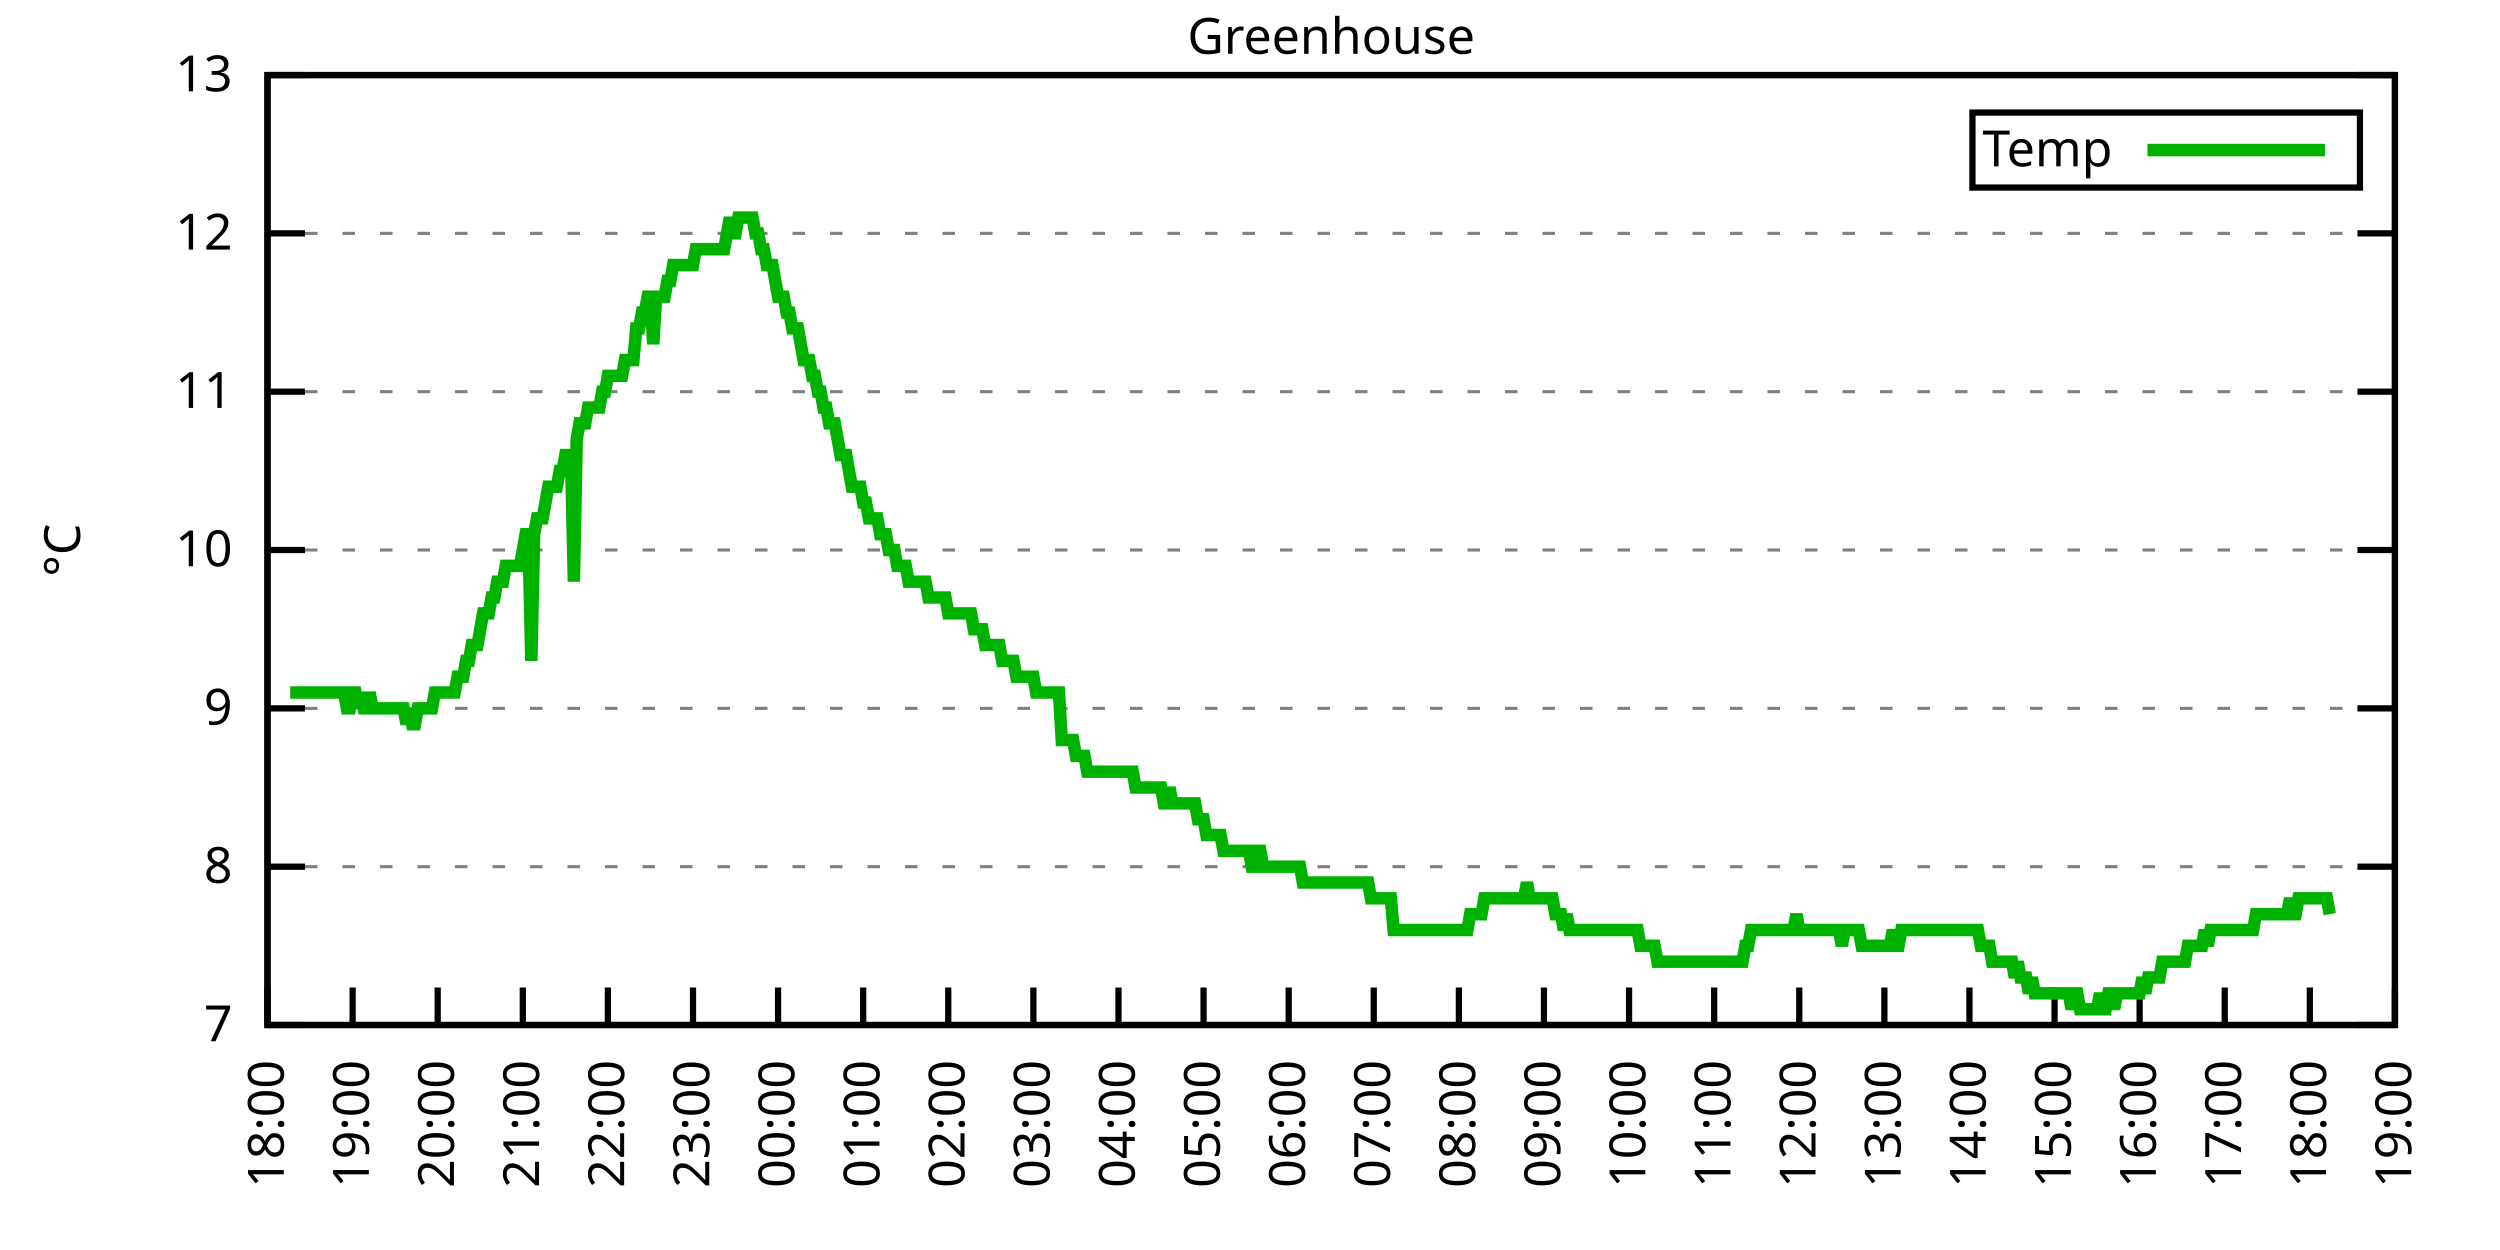
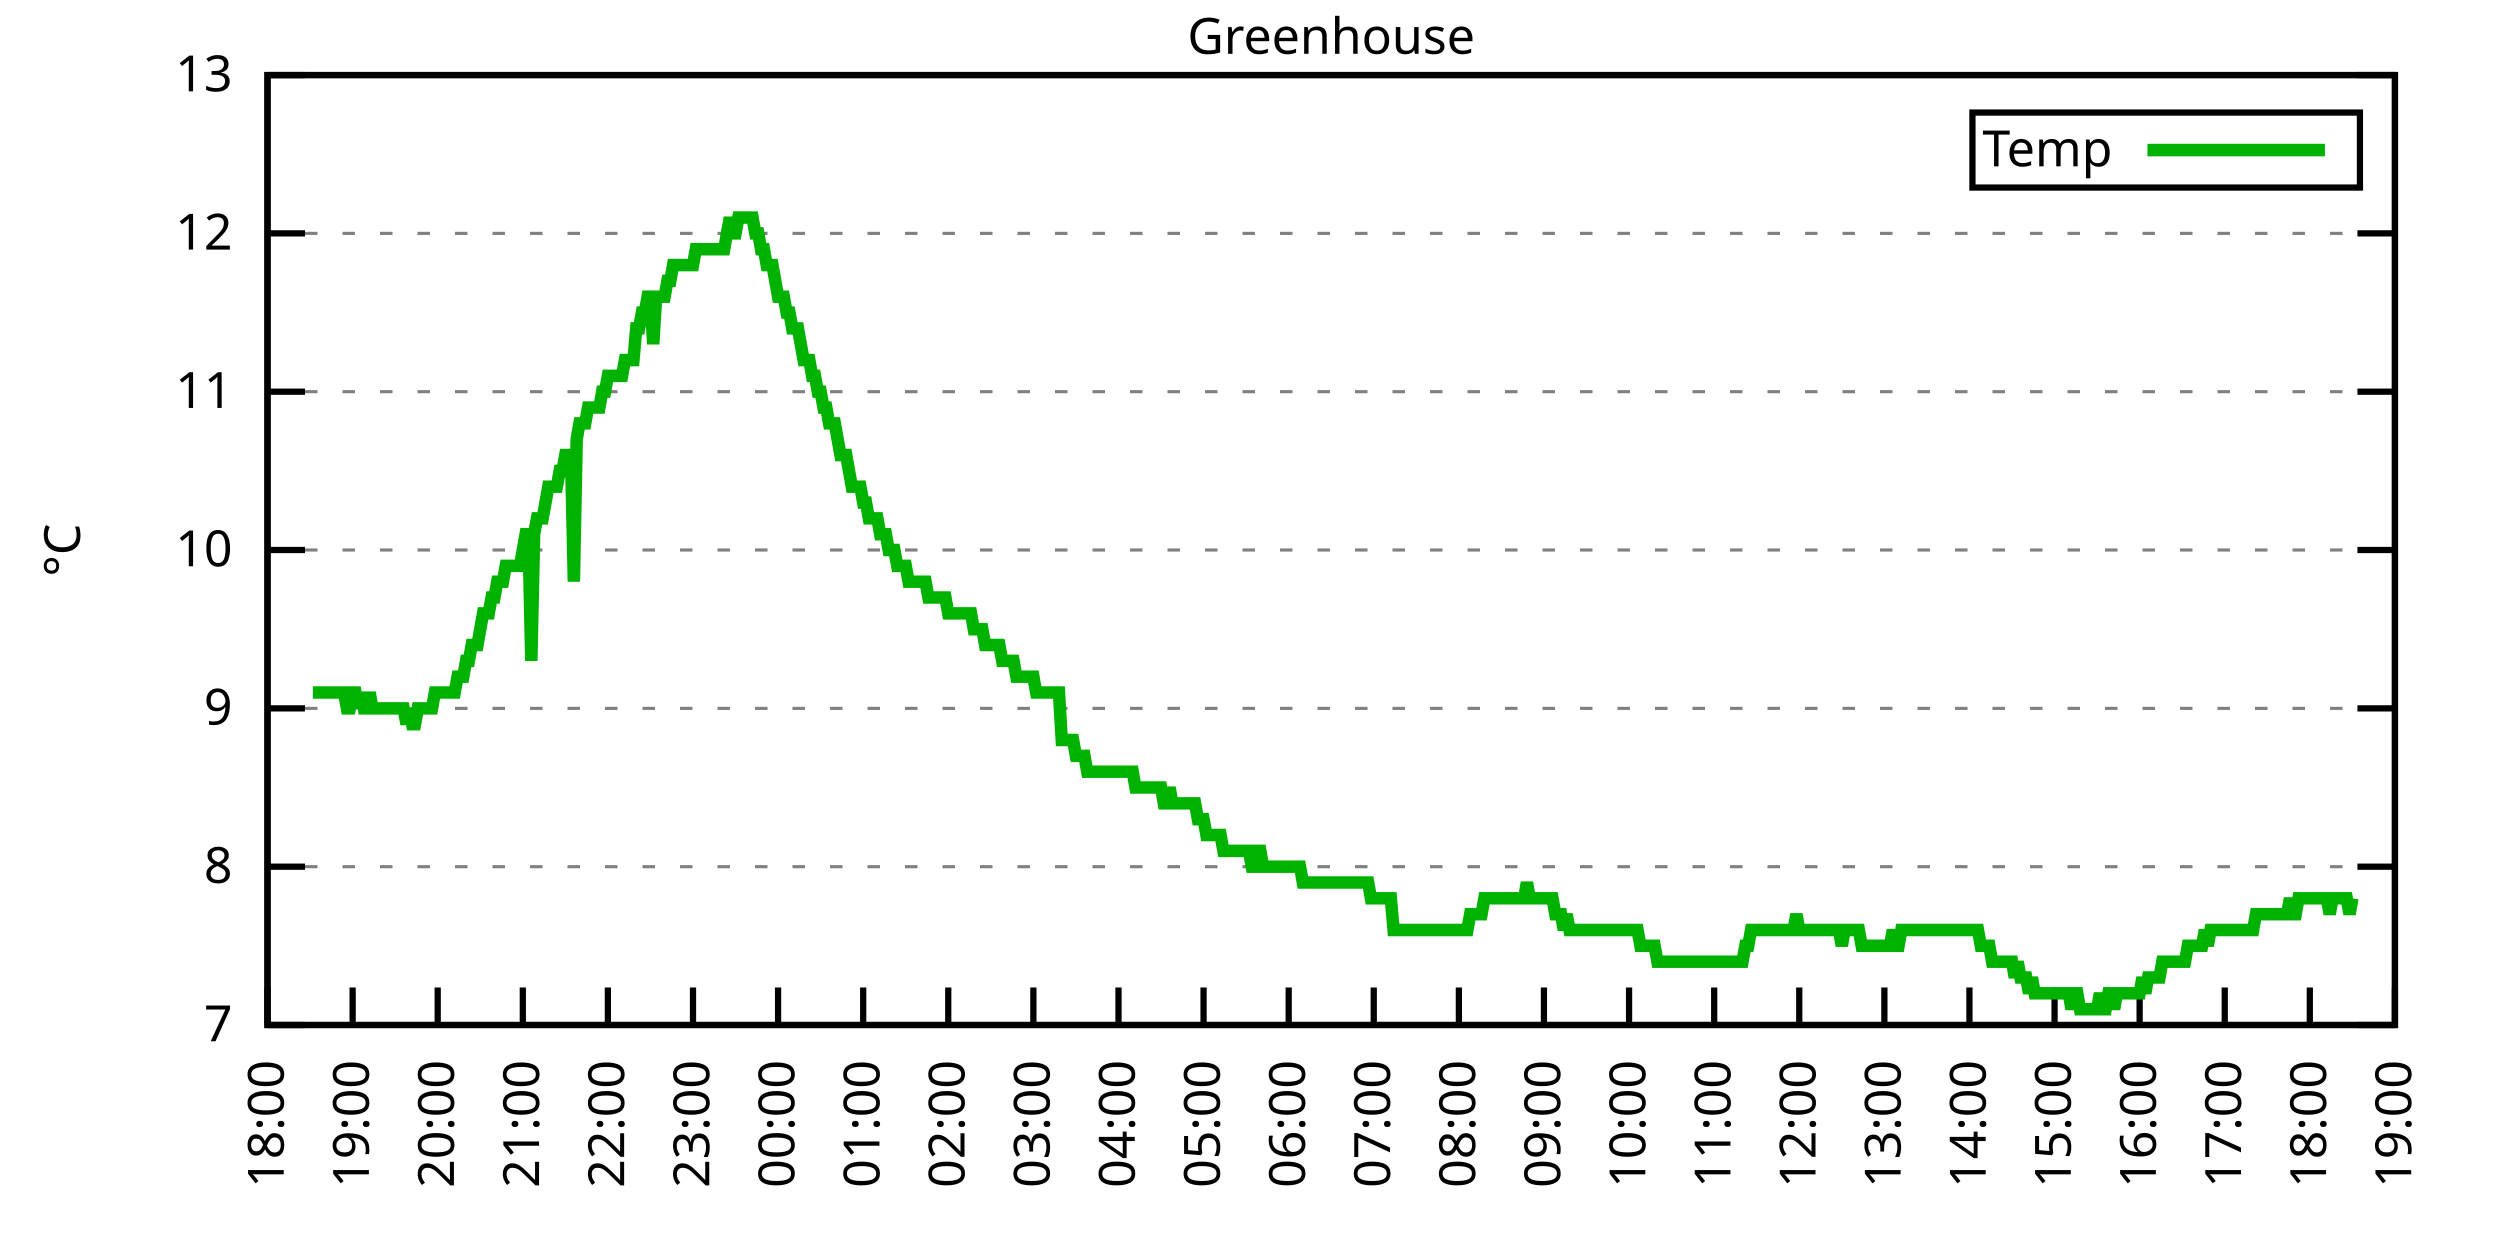
<svg xmlns="http://www.w3.org/2000/svg" xmlns:xlink="http://www.w3.org/1999/xlink" width="400" height="200" viewBox="0 0 400 200">
  <g id="gnuplot_canvas">
    <rect x="0" y="0" width="400" height="200" fill="none" />
    <defs>
      <circle id="gpDot" r="0.5" stroke-width="0.5" stroke="currentColor" />
      <path id="gpPt0" stroke-width="0.333" stroke="currentColor" d="M-1,0 h2 M0,-1 v2" />
      <path id="gpPt1" stroke-width="0.333" stroke="currentColor" d="M-1,-1 L1,1 M1,-1 L-1,1" />
      <path id="gpPt2" stroke-width="0.333" stroke="currentColor" d="M-1,0 L1,0 M0,-1 L0,1 M-1,-1 L1,1 M-1,1 L1,-1" />
      <rect id="gpPt3" stroke-width="0.333" stroke="currentColor" x="-1" y="-1" width="2" height="2" />
      <rect id="gpPt4" stroke-width="0.333" stroke="currentColor" fill="currentColor" x="-1" y="-1" width="2" height="2" />
      <circle id="gpPt5" stroke-width="0.333" stroke="currentColor" cx="0" cy="0" r="1" />
      <use xlink:href="#gpPt5" id="gpPt6" fill="currentColor" stroke="none" />
      <path id="gpPt7" stroke-width="0.333" stroke="currentColor" d="M0,-1.33 L-1.33,0.67 L1.33,0.67 z" />
      <use xlink:href="#gpPt7" id="gpPt8" fill="currentColor" stroke="none" />
      <use xlink:href="#gpPt7" id="gpPt9" stroke="currentColor" transform="rotate(180)" />
      <use xlink:href="#gpPt9" id="gpPt10" fill="currentColor" stroke="none" />
      <use xlink:href="#gpPt3" id="gpPt11" stroke="currentColor" transform="rotate(45)" />
      <use xlink:href="#gpPt11" id="gpPt12" fill="currentColor" stroke="none" />
      <path id="gpPt13" stroke-width="0.333" stroke="currentColor" d="M0,1.330 L1.265,0.411 L0.782,-1.067 L-0.782,-1.076 L-1.265,0.411 z" />
      <use xlink:href="#gpPt13" id="gpPt14" fill="currentColor" stroke="none" />
      <filter id="textbox" filterUnits="objectBoundingBox" x="0" y="0" height="1" width="1">
        <feFlood flood-color="white" flood-opacity="1" result="bgnd" />
        <feComposite in="SourceGraphic" in2="bgnd" operator="atop" />
      </filter>
      <filter id="greybox" filterUnits="objectBoundingBox" x="0" y="0" height="1" width="1">
        <feFlood flood-color="lightgrey" flood-opacity="1" result="grey" />
        <feComposite in="SourceGraphic" in2="grey" operator="atop" />
      </filter>
    </defs>
    <g fill="none" color="white" stroke="currentColor" stroke-width="1.00" stroke-linecap="butt" stroke-linejoin="miter">
</g>
    <g fill="none" color="black" stroke="currentColor" stroke-width="1.00" stroke-linecap="butt" stroke-linejoin="miter">
      <g stroke="none" shape-rendering="crispEdges">
        <polygon fill="rgb(255, 255, 255)" points="42.80,164.00 383.18,164.00 383.18,12.02 42.80,12.02 " />
      </g>
    </g>
    <g fill="none" color="black" stroke="currentColor" stroke-width="1.00" stroke-linecap="butt" stroke-linejoin="miter">
</g>
    <g fill="none" color="black" stroke="black" stroke-width="0.50" stroke-linecap="butt" stroke-linejoin="miter">
</g>
    <g fill="none" color="gray" stroke="currentColor" stroke-width="0.50" stroke-linecap="butt" stroke-linejoin="miter">
      <path stroke="gray" stroke-dasharray="2,4" class="gridline" d="M42.80,164.00 L383.19,164.00  " />
    </g>
    <g fill="none" color="gray" stroke="gray" stroke-width="1.00" stroke-linecap="butt" stroke-linejoin="miter">
</g>
    <g fill="none" color="black" stroke="currentColor" stroke-width="1.00" stroke-linecap="butt" stroke-linejoin="miter">
      <path stroke="black" d="M42.80,164.00 L48.80,164.00 M383.19,164.00 L377.19,164.00  " />
      <g transform="translate(37.20,166.60)" stroke="none" fill="black" font-family="Sans" font-size="8.00" text-anchor="end">
        <text>
          <tspan font-family="Sans"> 7</tspan>
        </text>
      </g>
    </g>
    <g fill="none" color="black" stroke="currentColor" stroke-width="1.00" stroke-linecap="butt" stroke-linejoin="miter">
</g>
    <g fill="none" color="black" stroke="black" stroke-width="0.50" stroke-linecap="butt" stroke-linejoin="miter">
</g>
    <g fill="none" color="gray" stroke="currentColor" stroke-width="0.50" stroke-linecap="butt" stroke-linejoin="miter">
      <path stroke="gray" stroke-dasharray="2,4" class="gridline" d="M42.80,138.67 L383.19,138.67  " />
    </g>
    <g fill="none" color="gray" stroke="gray" stroke-width="1.00" stroke-linecap="butt" stroke-linejoin="miter">
</g>
    <g fill="none" color="black" stroke="currentColor" stroke-width="1.00" stroke-linecap="butt" stroke-linejoin="miter">
      <path stroke="black" d="M42.80,138.67 L48.80,138.67 M383.19,138.67 L377.19,138.67  " />
      <g transform="translate(37.20,141.27)" stroke="none" fill="black" font-family="Sans" font-size="8.00" text-anchor="end">
        <text>
          <tspan font-family="Sans"> 8</tspan>
        </text>
      </g>
    </g>
    <g fill="none" color="black" stroke="currentColor" stroke-width="1.00" stroke-linecap="butt" stroke-linejoin="miter">
</g>
    <g fill="none" color="black" stroke="black" stroke-width="0.50" stroke-linecap="butt" stroke-linejoin="miter">
</g>
    <g fill="none" color="gray" stroke="currentColor" stroke-width="0.50" stroke-linecap="butt" stroke-linejoin="miter">
      <path stroke="gray" stroke-dasharray="2,4" class="gridline" d="M42.80,113.34 L383.19,113.34  " />
    </g>
    <g fill="none" color="gray" stroke="gray" stroke-width="1.00" stroke-linecap="butt" stroke-linejoin="miter">
</g>
    <g fill="none" color="black" stroke="currentColor" stroke-width="1.00" stroke-linecap="butt" stroke-linejoin="miter">
      <path stroke="black" d="M42.80,113.34 L48.80,113.34 M383.19,113.34 L377.19,113.34  " />
      <g transform="translate(37.20,115.94)" stroke="none" fill="black" font-family="Sans" font-size="8.00" text-anchor="end">
        <text>
          <tspan font-family="Sans"> 9</tspan>
        </text>
      </g>
    </g>
    <g fill="none" color="black" stroke="currentColor" stroke-width="1.00" stroke-linecap="butt" stroke-linejoin="miter">
</g>
    <g fill="none" color="black" stroke="black" stroke-width="0.50" stroke-linecap="butt" stroke-linejoin="miter">
</g>
    <g fill="none" color="gray" stroke="currentColor" stroke-width="0.50" stroke-linecap="butt" stroke-linejoin="miter">
      <path stroke="gray" stroke-dasharray="2,4" class="gridline" d="M42.80,88.00 L383.19,88.00  " />
    </g>
    <g fill="none" color="gray" stroke="gray" stroke-width="1.00" stroke-linecap="butt" stroke-linejoin="miter">
</g>
    <g fill="none" color="black" stroke="currentColor" stroke-width="1.00" stroke-linecap="butt" stroke-linejoin="miter">
      <path stroke="black" d="M42.80,88.00 L48.80,88.00 M383.19,88.00 L377.19,88.00  " />
      <g transform="translate(37.20,90.60)" stroke="none" fill="black" font-family="Sans" font-size="8.00" text-anchor="end">
        <text>
          <tspan font-family="Sans"> 10</tspan>
        </text>
      </g>
    </g>
    <g fill="none" color="black" stroke="currentColor" stroke-width="1.00" stroke-linecap="butt" stroke-linejoin="miter">
</g>
    <g fill="none" color="black" stroke="black" stroke-width="0.50" stroke-linecap="butt" stroke-linejoin="miter">
</g>
    <g fill="none" color="gray" stroke="currentColor" stroke-width="0.50" stroke-linecap="butt" stroke-linejoin="miter">
      <path stroke="gray" stroke-dasharray="2,4" class="gridline" d="M42.80,62.67 L383.19,62.67  " />
    </g>
    <g fill="none" color="gray" stroke="gray" stroke-width="1.00" stroke-linecap="butt" stroke-linejoin="miter">
</g>
    <g fill="none" color="black" stroke="currentColor" stroke-width="1.00" stroke-linecap="butt" stroke-linejoin="miter">
      <path stroke="black" d="M42.80,62.67 L48.80,62.67 M383.19,62.67 L377.19,62.67  " />
      <g transform="translate(37.20,65.27)" stroke="none" fill="black" font-family="Sans" font-size="8.00" text-anchor="end">
        <text>
          <tspan font-family="Sans"> 11</tspan>
        </text>
      </g>
    </g>
    <g fill="none" color="black" stroke="currentColor" stroke-width="1.00" stroke-linecap="butt" stroke-linejoin="miter">
</g>
    <g fill="none" color="black" stroke="black" stroke-width="0.50" stroke-linecap="butt" stroke-linejoin="miter">
</g>
    <g fill="none" color="gray" stroke="currentColor" stroke-width="0.50" stroke-linecap="butt" stroke-linejoin="miter">
      <path stroke="gray" stroke-dasharray="2,4" class="gridline" d="M42.80,37.34 L383.19,37.34  " />
    </g>
    <g fill="none" color="gray" stroke="gray" stroke-width="1.00" stroke-linecap="butt" stroke-linejoin="miter">
</g>
    <g fill="none" color="black" stroke="currentColor" stroke-width="1.00" stroke-linecap="butt" stroke-linejoin="miter">
      <path stroke="black" d="M42.80,37.34 L48.80,37.34 M383.19,37.34 L377.19,37.34  " />
      <g transform="translate(37.20,39.94)" stroke="none" fill="black" font-family="Sans" font-size="8.00" text-anchor="end">
        <text>
          <tspan font-family="Sans"> 12</tspan>
        </text>
      </g>
    </g>
    <g fill="none" color="black" stroke="currentColor" stroke-width="1.00" stroke-linecap="butt" stroke-linejoin="miter">
</g>
    <g fill="none" color="black" stroke="black" stroke-width="0.50" stroke-linecap="butt" stroke-linejoin="miter">
</g>
    <g fill="none" color="gray" stroke="currentColor" stroke-width="0.50" stroke-linecap="butt" stroke-linejoin="miter">
      <path stroke="gray" stroke-dasharray="2,4" class="gridline" d="M42.80,12.01 L383.19,12.01  " />
    </g>
    <g fill="none" color="gray" stroke="gray" stroke-width="1.00" stroke-linecap="butt" stroke-linejoin="miter">
</g>
    <g fill="none" color="black" stroke="currentColor" stroke-width="1.00" stroke-linecap="butt" stroke-linejoin="miter">
      <path stroke="black" d="M42.80,12.01 L48.80,12.01 M383.19,12.01 L377.19,12.01  " />
      <g transform="translate(37.20,14.61)" stroke="none" fill="black" font-family="Sans" font-size="8.00" text-anchor="end">
        <text>
          <tspan font-family="Sans"> 13</tspan>
        </text>
      </g>
    </g>
    <g fill="none" color="black" stroke="currentColor" stroke-width="1.00" stroke-linecap="butt" stroke-linejoin="miter">
      <path stroke="black" d="M42.80,164.00 L42.80,158.00  " />
      <g transform="translate(45.40,169.60) rotate(270.00)" stroke="none" fill="black" font-family="Sans" font-size="8.00" text-anchor="end">
        <text>
          <tspan font-family="Sans">18:00</tspan>
        </text>
      </g>
    </g>
    <g fill="none" color="black" stroke="currentColor" stroke-width="1.00" stroke-linecap="butt" stroke-linejoin="miter">
      <path stroke="black" d="M56.42,164.00 L56.42,158.00  " />
      <g transform="translate(59.02,169.60) rotate(270.00)" stroke="none" fill="black" font-family="Sans" font-size="8.00" text-anchor="end">
        <text>
          <tspan font-family="Sans">19:00</tspan>
        </text>
      </g>
    </g>
    <g fill="none" color="black" stroke="currentColor" stroke-width="1.00" stroke-linecap="butt" stroke-linejoin="miter">
      <path stroke="black" d="M70.03,164.00 L70.03,158.00  " />
      <g transform="translate(72.63,169.60) rotate(270.00)" stroke="none" fill="black" font-family="Sans" font-size="8.00" text-anchor="end">
        <text>
          <tspan font-family="Sans">20:00</tspan>
        </text>
      </g>
    </g>
    <g fill="none" color="black" stroke="currentColor" stroke-width="1.00" stroke-linecap="butt" stroke-linejoin="miter">
      <path stroke="black" d="M83.65,164.00 L83.65,158.00  " />
      <g transform="translate(86.25,169.60) rotate(270.00)" stroke="none" fill="black" font-family="Sans" font-size="8.00" text-anchor="end">
        <text>
          <tspan font-family="Sans">21:00</tspan>
        </text>
      </g>
    </g>
    <g fill="none" color="black" stroke="currentColor" stroke-width="1.00" stroke-linecap="butt" stroke-linejoin="miter">
      <path stroke="black" d="M97.26,164.00 L97.26,158.00  " />
      <g transform="translate(99.86,169.60) rotate(270.00)" stroke="none" fill="black" font-family="Sans" font-size="8.00" text-anchor="end">
        <text>
          <tspan font-family="Sans">22:00</tspan>
        </text>
      </g>
    </g>
    <g fill="none" color="black" stroke="currentColor" stroke-width="1.00" stroke-linecap="butt" stroke-linejoin="miter">
      <path stroke="black" d="M110.88,164.00 L110.88,158.00  " />
      <g transform="translate(113.48,169.60) rotate(270.00)" stroke="none" fill="black" font-family="Sans" font-size="8.00" text-anchor="end">
        <text>
          <tspan font-family="Sans">23:00</tspan>
        </text>
      </g>
    </g>
    <g fill="none" color="black" stroke="currentColor" stroke-width="1.00" stroke-linecap="butt" stroke-linejoin="miter">
      <path stroke="black" d="M124.49,164.00 L124.49,158.00  " />
      <g transform="translate(127.09,169.60) rotate(270.00)" stroke="none" fill="black" font-family="Sans" font-size="8.00" text-anchor="end">
        <text>
          <tspan font-family="Sans">00:00</tspan>
        </text>
      </g>
    </g>
    <g fill="none" color="black" stroke="currentColor" stroke-width="1.00" stroke-linecap="butt" stroke-linejoin="miter">
      <path stroke="black" d="M138.11,164.00 L138.11,158.00  " />
      <g transform="translate(140.71,169.60) rotate(270.00)" stroke="none" fill="black" font-family="Sans" font-size="8.00" text-anchor="end">
        <text>
          <tspan font-family="Sans">01:00</tspan>
        </text>
      </g>
    </g>
    <g fill="none" color="black" stroke="currentColor" stroke-width="1.00" stroke-linecap="butt" stroke-linejoin="miter">
      <path stroke="black" d="M151.72,164.00 L151.72,158.00  " />
      <g transform="translate(154.32,169.60) rotate(270.00)" stroke="none" fill="black" font-family="Sans" font-size="8.00" text-anchor="end">
        <text>
          <tspan font-family="Sans">02:00</tspan>
        </text>
      </g>
    </g>
    <g fill="none" color="black" stroke="currentColor" stroke-width="1.00" stroke-linecap="butt" stroke-linejoin="miter">
      <path stroke="black" d="M165.34,164.00 L165.34,158.00  " />
      <g transform="translate(167.94,169.60) rotate(270.00)" stroke="none" fill="black" font-family="Sans" font-size="8.00" text-anchor="end">
        <text>
          <tspan font-family="Sans">03:00</tspan>
        </text>
      </g>
    </g>
    <g fill="none" color="black" stroke="currentColor" stroke-width="1.00" stroke-linecap="butt" stroke-linejoin="miter">
      <path stroke="black" d="M178.96,164.00 L178.96,158.00  " />
      <g transform="translate(181.56,169.60) rotate(270.00)" stroke="none" fill="black" font-family="Sans" font-size="8.00" text-anchor="end">
        <text>
          <tspan font-family="Sans">04:00</tspan>
        </text>
      </g>
    </g>
    <g fill="none" color="black" stroke="currentColor" stroke-width="1.00" stroke-linecap="butt" stroke-linejoin="miter">
      <path stroke="black" d="M192.57,164.00 L192.57,158.00  " />
      <g transform="translate(195.17,169.60) rotate(270.00)" stroke="none" fill="black" font-family="Sans" font-size="8.00" text-anchor="end">
        <text>
          <tspan font-family="Sans">05:00</tspan>
        </text>
      </g>
    </g>
    <g fill="none" color="black" stroke="currentColor" stroke-width="1.00" stroke-linecap="butt" stroke-linejoin="miter">
      <path stroke="black" d="M206.19,164.00 L206.19,158.00  " />
      <g transform="translate(208.79,169.60) rotate(270.00)" stroke="none" fill="black" font-family="Sans" font-size="8.00" text-anchor="end">
        <text>
          <tspan font-family="Sans">06:00</tspan>
        </text>
      </g>
    </g>
    <g fill="none" color="black" stroke="currentColor" stroke-width="1.00" stroke-linecap="butt" stroke-linejoin="miter">
      <path stroke="black" d="M219.80,164.00 L219.80,158.00  " />
      <g transform="translate(222.40,169.60) rotate(270.00)" stroke="none" fill="black" font-family="Sans" font-size="8.00" text-anchor="end">
        <text>
          <tspan font-family="Sans">07:00</tspan>
        </text>
      </g>
    </g>
    <g fill="none" color="black" stroke="currentColor" stroke-width="1.00" stroke-linecap="butt" stroke-linejoin="miter">
      <path stroke="black" d="M233.42,164.00 L233.42,158.00  " />
      <g transform="translate(236.02,169.60) rotate(270.00)" stroke="none" fill="black" font-family="Sans" font-size="8.00" text-anchor="end">
        <text>
          <tspan font-family="Sans">08:00</tspan>
        </text>
      </g>
    </g>
    <g fill="none" color="black" stroke="currentColor" stroke-width="1.00" stroke-linecap="butt" stroke-linejoin="miter">
      <path stroke="black" d="M247.03,164.00 L247.03,158.00  " />
      <g transform="translate(249.63,169.60) rotate(270.00)" stroke="none" fill="black" font-family="Sans" font-size="8.00" text-anchor="end">
        <text>
          <tspan font-family="Sans">09:00</tspan>
        </text>
      </g>
    </g>
    <g fill="none" color="black" stroke="currentColor" stroke-width="1.00" stroke-linecap="butt" stroke-linejoin="miter">
      <path stroke="black" d="M260.65,164.00 L260.65,158.00  " />
      <g transform="translate(263.25,169.60) rotate(270.00)" stroke="none" fill="black" font-family="Sans" font-size="8.00" text-anchor="end">
        <text>
          <tspan font-family="Sans">10:00</tspan>
        </text>
      </g>
    </g>
    <g fill="none" color="black" stroke="currentColor" stroke-width="1.00" stroke-linecap="butt" stroke-linejoin="miter">
      <path stroke="black" d="M274.27,164.00 L274.27,158.00  " />
      <g transform="translate(276.87,169.60) rotate(270.00)" stroke="none" fill="black" font-family="Sans" font-size="8.00" text-anchor="end">
        <text>
          <tspan font-family="Sans">11:00</tspan>
        </text>
      </g>
    </g>
    <g fill="none" color="black" stroke="currentColor" stroke-width="1.00" stroke-linecap="butt" stroke-linejoin="miter">
      <path stroke="black" d="M287.88,164.00 L287.88,158.00  " />
      <g transform="translate(290.48,169.60) rotate(270.00)" stroke="none" fill="black" font-family="Sans" font-size="8.00" text-anchor="end">
        <text>
          <tspan font-family="Sans">12:00</tspan>
        </text>
      </g>
    </g>
    <g fill="none" color="black" stroke="currentColor" stroke-width="1.00" stroke-linecap="butt" stroke-linejoin="miter">
      <path stroke="black" d="M301.50,164.00 L301.50,158.00  " />
      <g transform="translate(304.10,169.60) rotate(270.00)" stroke="none" fill="black" font-family="Sans" font-size="8.00" text-anchor="end">
        <text>
          <tspan font-family="Sans">13:00</tspan>
        </text>
      </g>
    </g>
    <g fill="none" color="black" stroke="currentColor" stroke-width="1.00" stroke-linecap="butt" stroke-linejoin="miter">
      <path stroke="black" d="M315.11,164.00 L315.11,158.00  " />
      <g transform="translate(317.71,169.60) rotate(270.00)" stroke="none" fill="black" font-family="Sans" font-size="8.00" text-anchor="end">
        <text>
          <tspan font-family="Sans">14:00</tspan>
        </text>
      </g>
    </g>
    <g fill="none" color="black" stroke="currentColor" stroke-width="1.00" stroke-linecap="butt" stroke-linejoin="miter">
      <path stroke="black" d="M328.73,164.00 L328.73,158.00  " />
      <g transform="translate(331.33,169.60) rotate(270.00)" stroke="none" fill="black" font-family="Sans" font-size="8.00" text-anchor="end">
        <text>
          <tspan font-family="Sans">15:00</tspan>
        </text>
      </g>
    </g>
    <g fill="none" color="black" stroke="currentColor" stroke-width="1.00" stroke-linecap="butt" stroke-linejoin="miter">
      <path stroke="black" d="M342.34,164.00 L342.34,158.00  " />
      <g transform="translate(344.94,169.60) rotate(270.00)" stroke="none" fill="black" font-family="Sans" font-size="8.00" text-anchor="end">
        <text>
          <tspan font-family="Sans">16:00</tspan>
        </text>
      </g>
    </g>
    <g fill="none" color="black" stroke="currentColor" stroke-width="1.00" stroke-linecap="butt" stroke-linejoin="miter">
      <path stroke="black" d="M355.96,164.00 L355.96,158.00  " />
      <g transform="translate(358.56,169.60) rotate(270.00)" stroke="none" fill="black" font-family="Sans" font-size="8.00" text-anchor="end">
        <text>
          <tspan font-family="Sans">17:00</tspan>
        </text>
      </g>
    </g>
    <g fill="none" color="black" stroke="currentColor" stroke-width="1.00" stroke-linecap="butt" stroke-linejoin="miter">
      <path stroke="black" d="M369.57,164.00 L369.57,158.00  " />
      <g transform="translate(372.17,169.60) rotate(270.00)" stroke="none" fill="black" font-family="Sans" font-size="8.00" text-anchor="end">
        <text>
          <tspan font-family="Sans">18:00</tspan>
        </text>
      </g>
    </g>
    <g fill="none" color="black" stroke="currentColor" stroke-width="1.00" stroke-linecap="butt" stroke-linejoin="miter">
      <path stroke="black" d="M383.19,164.00 L383.19,158.00  " />
      <g transform="translate(385.79,169.60) rotate(270.00)" stroke="none" fill="black" font-family="Sans" font-size="8.00" text-anchor="end">
        <text>
          <tspan font-family="Sans">19:00</tspan>
        </text>
      </g>
    </g>
    <g fill="none" color="black" stroke="currentColor" stroke-width="1.00" stroke-linecap="butt" stroke-linejoin="miter">
</g>
    <g fill="none" color="black" stroke="currentColor" stroke-width="1.00" stroke-linecap="butt" stroke-linejoin="miter">
      <path stroke="black" d="M42.80,12.01 L42.80,164.00 L383.19,164.00 L383.19,12.01 L42.80,12.01 Z  " />
    </g>
    <g fill="none" color="black" stroke="currentColor" stroke-width="1.00" stroke-linecap="butt" stroke-linejoin="miter">
</g>
    <g fill="none" color="black" stroke="currentColor" stroke-width="1.00" stroke-linecap="butt" stroke-linejoin="miter">
      <path stroke="black" d="M315.59,30.01 L315.59,18.01 L377.59,18.01 L377.59,30.01 L315.59,30.01 Z  " />
    </g>
    <g id="Greenhouse_plot_1">
      <g fill="none" color="white" stroke="black" stroke-width="2.00" stroke-linecap="butt" stroke-linejoin="miter">
</g>
      <g fill="none" color="black" stroke="currentColor" stroke-width="2.00" stroke-linecap="butt" stroke-linejoin="miter">
        <g transform="translate(337.99,26.61)" stroke="none" fill="black" font-family="Sans" font-size="8.00" text-anchor="end">
          <text>
            <tspan font-family="Sans">Temp</tspan>
          </text>
        </g>
      </g>
      <g fill="none" color="black" stroke="currentColor" stroke-width="2.00" stroke-linecap="butt" stroke-linejoin="miter">
-         <path stroke="rgb(  0, 178,   0)" d="M343.59,24.01 L371.99,24.01 M46.43,110.80 L46.88,110.80 L47.34,110.80 L47.79,110.80 L48.25,110.80 L48.70,110.80   L49.15,110.80 L49.61,110.80 L50.06,110.80 L50.52,110.80 L50.97,110.80 L51.42,110.80 L51.88,110.80 L52.33,110.80   L52.78,110.80 L53.24,110.80 L53.69,110.80 L54.15,110.80 L54.60,110.80 L55.05,110.80 L55.51,113.34 L55.96,113.34   L56.42,110.80 L56.87,110.80 L57.32,113.34 L57.78,110.80 L58.23,113.34 L58.68,113.34 L59.14,110.80 L59.59,113.34   L60.05,113.34 L60.50,113.34 L60.95,113.34 L61.41,113.34 L61.86,113.34 L62.32,113.34 L62.77,113.34 L63.22,113.34   L63.68,113.34 L64.13,113.34 L64.58,113.34 L65.04,115.87 L65.49,113.34 L65.95,115.87 L66.40,115.87 L66.85,113.34   L67.31,113.34 L67.76,113.34 L68.22,113.34 L68.67,113.34 L69.12,113.34 L69.58,110.80 L70.03,110.80 L70.49,110.80   L70.94,110.80 L71.39,110.80 L71.85,110.80 L72.30,110.80 L72.75,110.80 L73.21,108.27 L73.66,108.27 L74.12,108.27   L74.57,105.74 L75.02,105.74 L75.48,103.20 L75.93,103.20 L76.39,103.20 L76.84,100.67 L77.29,98.14 L77.75,98.14   L78.20,98.14 L78.65,95.60 L79.11,95.60 L79.56,93.07 L80.02,93.07 L80.47,93.07 L80.92,90.54 L81.38,90.54   L81.83,90.54 L82.29,90.54 L82.74,90.54 L83.19,90.54 L83.65,88.00 L84.10,85.47 L84.55,85.47 L85.01,105.74   L85.46,85.47 L85.92,82.94 L86.37,82.94 L86.82,82.94 L87.28,80.41 L87.73,77.87 L88.19,77.87 L88.64,77.87   L89.09,77.87 L89.55,75.34 L90.00,75.34 L90.45,72.81 L90.91,72.81 L91.36,72.81 L91.82,93.07 L92.27,70.27   L92.72,67.74 L93.18,67.74 L93.63,67.74 L94.09,65.21 L94.54,65.21 L94.99,65.21 L95.45,65.21 L95.90,65.21   L96.35,62.67 L96.81,62.67 L97.26,60.14 L97.72,60.14 L98.17,60.14 L98.62,60.14 L99.08,60.14 L99.53,60.14   L99.99,57.61 L100.44,57.61 L100.89,57.61 L101.35,57.61 L101.80,52.54 L102.25,52.54 L102.71,50.01 L103.16,50.01   L103.62,47.47 L104.07,47.47 L104.52,55.07 L104.98,47.47 L105.43,47.47 L105.89,47.47 L106.34,47.47 L106.79,44.94   L107.25,44.94 L107.70,42.41 L108.15,42.41 L108.61,42.41 L109.06,42.41 L109.52,42.41 L109.97,42.41 L110.42,42.41   L110.88,42.41 L111.33,39.87 L111.79,39.87 L112.24,39.87 L112.69,39.87 L113.15,39.87 L113.60,39.87 L114.05,39.87   L114.51,39.87 L114.96,39.87 L115.42,39.87 L115.87,39.87 L116.32,37.34 L116.78,34.81 L117.23,37.34 L117.69,37.34   L118.14,34.81 L118.59,34.81 L119.05,34.81 L119.50,34.81 L119.96,34.81 L120.41,34.81 L120.86,37.34 L121.32,37.34   L121.77,39.87 L122.22,39.87 L122.68,42.41 L123.13,42.41 L123.59,42.41 L124.04,44.94 L124.49,47.47 L124.95,47.47   L125.40,47.47 L125.86,50.01 L126.31,50.01 L126.76,52.54 L127.22,52.54 L127.67,52.54 L128.12,55.07 L128.58,57.61   L129.03,57.61 L129.49,57.61 L129.94,60.14 L130.39,60.14 L130.85,62.67 L131.30,62.67 L131.76,65.21 L132.21,65.21   L132.66,67.74 L133.12,67.74 L133.57,67.74 L134.02,70.27 L134.48,72.81 L134.93,72.81 L135.39,72.81 L135.84,75.34   L136.29,77.87 L136.75,77.87 L137.20,77.87 L137.66,77.87 L138.11,80.41 L138.56,80.41 L139.02,82.94 L139.47,82.94   L139.92,82.94 L140.38,82.94 L140.83,85.47 L141.29,85.47 L141.74,85.47 L142.19,88.00 L142.65,88.00 L143.10,88.00   L143.56,90.54 L144.01,90.54 L144.46,90.54 L144.92,90.54 L145.37,93.07 L145.82,93.07 L146.28,93.07 L146.73,93.07   L147.19,93.07 L147.64,93.07 L148.09,93.07 L148.55,95.60 L149.00,95.60 L149.46,95.60 L149.91,95.60 L150.36,95.60   L150.82,95.60 L151.27,95.60 L151.72,98.14 L152.18,98.14 L152.63,98.14 L153.09,98.14 L153.54,98.14 L153.99,98.14   L154.45,98.14 L154.90,98.14 L155.36,98.14 L155.81,100.67 L156.26,100.67 L156.72,100.67 L157.17,100.67 L157.62,103.20   L158.08,103.20 L158.53,103.20 L158.99,103.20 L159.44,103.20 L159.89,103.20 L160.35,105.74 L160.80,105.74 L161.26,105.74   L161.71,105.74 L162.16,105.74 L162.62,108.27 L163.07,108.27 L163.52,108.27 L163.98,108.27 L164.43,108.27 L164.89,108.27   L165.34,108.27 L165.79,110.80 L166.25,110.80 L166.70,110.80 L167.16,110.80 L167.61,110.80 L168.06,110.80 L168.52,110.80   L168.97,110.80 L169.43,110.80 L169.88,118.40 L170.33,118.40 L170.79,118.40 L171.24,118.40 L171.69,118.40 L172.15,120.94   L172.60,120.94 L173.06,120.94 L173.51,120.94 L173.96,123.47 L174.42,123.47 L174.87,123.47 L175.33,123.47 L175.78,123.47   L176.23,123.47 L176.69,123.47 L177.14,123.47 L177.59,123.47 L178.05,123.47 L178.50,123.47 L178.96,123.47 L179.41,123.47   L179.86,123.47 L180.32,123.47 L180.77,123.47 L181.23,123.47 L181.68,126.00 L182.13,126.00 L182.59,126.00 L183.04,126.00   L183.49,126.00 L183.95,126.00 L184.40,126.00 L184.86,126.00 L185.31,126.00 L185.76,126.00 L186.22,128.54 L186.67,128.54   L187.13,126.00 L187.58,128.54 L188.03,128.54 L188.49,128.54 L188.94,128.54 L189.39,128.54 L189.85,128.54 L190.30,128.54   L190.76,128.54 L191.21,128.54 L191.66,131.07 L192.12,131.07 L192.57,131.07 L193.03,133.60 L193.48,133.60 L193.93,133.60   L194.39,133.60 L194.84,133.60 L195.29,133.60 L195.75,136.14 L196.20,136.14 L196.66,136.14 L197.11,136.14 L197.56,136.14   L198.02,136.14 L198.47,136.14 L198.93,136.14 L199.38,136.14 L199.83,136.14 L200.29,138.67 L200.74,138.67 L201.19,136.14   L201.65,136.14 L202.10,138.67 L202.56,138.67 L203.01,138.67 L203.46,138.67 L203.92,138.67 L204.37,138.67 L204.83,138.67   L205.28,138.67 L205.73,138.67 L206.19,138.67 L206.64,138.67 L207.09,138.67 L207.55,138.67 L208.00,138.67 L208.46,141.20   L208.91,141.20 L209.36,141.20 L209.82,141.20 L210.27,141.20 L210.73,141.20 L211.18,141.20 L211.63,141.20 L212.09,141.20   L212.54,141.20 L213.00,141.20 L213.45,141.20 L213.90,141.20 L214.36,141.20 L214.81,141.20 L215.26,141.20 L215.72,141.20   L216.17,141.20 L216.63,141.20 L217.08,141.20 L217.53,141.20 L217.99,141.20 L218.44,141.20 L218.90,141.20 L219.35,143.73   L219.80,143.73 L220.26,143.73 L220.71,143.73 L221.16,143.73 L221.62,143.73 L222.07,143.73 L222.53,143.73 L222.98,148.80   L223.43,148.80 L223.89,148.80 L224.34,148.80 L224.80,148.80 L225.25,148.80 L225.70,148.80 L226.16,148.80 L226.61,148.80   L227.06,148.80 L227.52,148.80 L227.97,148.80 L228.43,148.80 L228.88,148.80 L229.33,148.80 L229.79,148.80 L230.24,148.80   L230.70,148.80 L231.15,148.80 L231.60,148.80 L232.06,148.80 L232.51,148.80 L232.96,148.80 L233.42,148.80 L233.87,148.80   L234.33,148.80 L234.78,148.80 L235.23,146.27 L235.69,146.27 L236.14,146.27 L236.60,146.27 L237.05,146.27 L237.50,143.73   L237.96,143.73 L238.41,143.73 L238.86,143.73 L239.32,143.73 L239.77,143.73 L240.23,143.73 L240.68,143.73 L241.13,143.73   L241.59,143.73 L242.04,143.73 L242.50,143.73 L242.95,143.73 L243.40,143.73 L243.86,143.73 L244.31,141.20 L244.76,143.73   L245.22,143.73 L245.67,143.73 L246.13,143.73 L246.58,143.73 L247.03,143.73 L247.49,143.73 L247.94,143.73 L248.40,143.73   L248.85,146.27 L249.30,146.27 L249.76,146.27 L250.21,148.80 L250.66,146.27 L251.12,148.80 L251.57,148.80 L252.03,148.80   L252.48,148.80 L252.93,148.80 L253.39,148.80 L253.84,148.80 L254.30,148.80 L254.75,148.80 L255.20,148.80 L255.66,148.80   L256.11,148.80 L256.56,148.80 L257.02,148.80 L257.47,148.80 L257.93,148.80 L258.38,148.80 L258.83,148.80 L259.29,148.80   L259.74,148.80 L260.20,148.80 L260.65,148.80 L261.10,148.80 L261.56,148.80 L262.01,148.80 L262.47,151.33 L262.92,151.33   L263.37,151.33 L263.83,151.33 L264.28,151.33 L264.73,151.33 L265.19,153.87 L265.64,153.87 L266.10,153.87 L266.55,153.87   L267.00,153.87 L267.46,153.87 L267.91,153.87 L268.37,153.87 L268.82,153.87 L269.27,153.87 L269.73,153.87 L270.18,153.87   L270.63,153.87 L271.09,153.87 L271.54,153.87 L272.00,153.87 L272.45,153.87 L272.90,153.87 L273.36,153.87 L273.81,153.87   L274.27,153.87 L274.72,153.87 L275.17,153.87 L275.63,153.87 L276.08,153.87 L276.53,153.87 L276.99,153.87 L277.44,153.87   L277.90,153.87 L278.35,153.87 L278.80,153.87 L279.26,151.33 L279.71,151.33 L280.17,148.80 L280.62,148.80 L281.07,148.80   L281.53,148.80 L281.98,148.80 L282.43,148.80 L282.89,148.80 L283.34,148.80 L283.80,148.80 L284.25,148.80 L284.70,148.80   L285.16,148.80 L285.61,148.80 L286.07,148.80 L286.52,148.80 L286.97,148.80 L287.43,146.27 L287.88,148.80 L288.33,148.80   L288.79,148.80 L289.24,148.80 L289.70,148.80 L290.15,148.80 L290.60,148.80 L291.06,148.80 L291.51,148.80 L291.97,148.80   L292.42,148.80 L292.87,148.80 L293.33,148.80 L293.78,148.80 L294.23,148.80 L294.69,151.33 L295.14,148.80 L295.60,148.80   L296.05,148.80 L296.50,148.80 L296.96,148.80 L297.41,148.80 L297.87,151.33 L298.32,151.33 L298.77,151.33 L299.23,151.33   L299.68,151.33 L300.13,151.33 L300.59,151.33 L301.04,151.33 L301.50,151.33 L301.95,151.33 L302.40,151.33 L302.86,148.80   L303.31,151.33 L303.77,151.33 L304.22,148.80 L304.67,148.80 L305.13,148.80 L305.58,148.80 L306.03,148.80 L306.49,148.80   L306.94,148.80 L307.40,148.80 L307.85,148.80 L308.30,148.80 L308.76,148.80 L309.21,148.80 L309.67,148.80 L310.12,148.80   L310.57,148.80 L311.03,148.80 L311.48,148.80 L311.94,148.80 L312.39,148.80 L312.84,148.80 L313.30,148.80 L313.75,148.80   L314.20,148.80 L314.66,148.80 L315.11,148.80 L315.57,148.80 L316.02,148.80 L316.47,148.80 L316.93,151.33 L317.38,151.33   L317.84,151.33 L318.29,151.33 L318.74,153.87 L319.20,153.87 L319.65,153.87 L320.10,153.87 L320.56,153.87 L321.01,153.87   L321.47,153.87 L321.92,153.87 L322.37,156.40 L322.83,153.87 L323.28,156.40 L323.74,156.40 L324.19,156.40 L324.64,158.93   L325.10,156.40 L325.55,158.93 L326.00,158.93 L326.46,158.93 L326.91,158.93 L327.37,158.93 L327.82,158.93 L328.27,158.93   L328.73,158.93 L329.18,158.93 L329.64,158.93 L330.09,158.93 L330.54,158.93 L331.00,158.93 L331.45,161.47 L331.90,158.93   L332.36,158.93 L332.81,161.47 L333.27,161.47 L333.72,161.47 L334.17,161.47 L334.63,161.47 L335.08,161.47 L335.54,161.47   L335.99,158.93 L336.44,161.47 L336.90,161.47 L337.35,158.93 L337.80,158.93 L338.26,161.47 L338.71,158.93 L339.17,158.93   L339.62,158.93 L340.07,158.93 L340.53,158.93 L340.98,158.93 L341.44,158.93 L341.89,158.93 L342.34,158.93 L342.80,156.40   L343.25,158.93 L343.70,156.40 L344.16,156.40 L344.61,156.40 L345.07,156.40 L345.52,156.40 L345.97,153.87 L346.43,153.87   L346.88,153.87 L347.34,153.87 L347.79,153.87 L348.24,153.87 L348.70,153.87 L349.15,153.87 L349.60,153.87 L350.06,151.33   L350.51,151.33 L350.97,151.33 L351.42,151.33 L351.87,151.33 L352.33,151.33 L352.78,148.80 L353.24,151.33 L353.69,148.80   L354.14,148.80 L354.60,148.80 L355.05,148.80 L355.50,148.80 L355.96,148.80 L356.41,148.80 L356.87,148.80 L357.32,148.80   L357.77,148.80 L358.23,148.80 L358.68,148.80 L359.14,148.80 L359.59,148.80 L360.04,148.80 L360.50,148.80 L360.95,146.27   L361.41,146.27 L361.86,146.27 L362.31,146.27 L362.77,146.27 L363.22,146.27 L363.67,146.27 L364.13,146.27 L364.58,146.27   L365.04,146.27 L365.49,146.27 L365.94,146.27 L366.40,143.73 L366.85,146.27 L367.31,146.27 L367.76,143.73 L368.21,143.73   L368.67,143.73 L369.12,143.73 L369.57,143.73 L370.03,143.73 L370.48,143.73 L370.94,143.73 L371.39,143.73 L371.84,143.73   L372.30,143.73 L372.75,146.27  " />
+         <path stroke="rgb(  0, 178,   0)" d="M343.59,24.01 L371.99,24.01 M50.06,110.80 L50.52,110.80 L50.97,110.80 L51.42,110.80 L51.88,110.80 L52.33,110.80   L52.78,110.80 L53.24,110.80 L53.69,110.80 L54.15,110.80 L54.60,110.80 L55.05,110.80 L55.51,113.34 L55.96,113.34   L56.42,110.80 L56.87,110.80 L57.32,113.34 L57.78,110.80 L58.23,113.34 L58.68,113.34 L59.14,110.80 L59.59,113.34   L60.05,113.34 L60.50,113.34 L60.95,113.34 L61.41,113.34 L61.86,113.34 L62.32,113.34 L62.77,113.34 L63.22,113.34   L63.68,113.34 L64.13,113.34 L64.58,113.34 L65.04,115.87 L65.49,113.34 L65.95,115.87 L66.40,115.87 L66.85,113.34   L67.31,113.34 L67.76,113.34 L68.22,113.34 L68.67,113.34 L69.12,113.34 L69.58,110.80 L70.03,110.80 L70.49,110.80   L70.94,110.80 L71.39,110.80 L71.85,110.80 L72.30,110.80 L72.75,110.80 L73.21,108.27 L73.66,108.27 L74.12,108.27   L74.57,105.74 L75.02,105.74 L75.48,103.20 L75.93,103.20 L76.39,103.20 L76.84,100.67 L77.29,98.14 L77.75,98.14   L78.20,98.14 L78.65,95.60 L79.11,95.60 L79.56,93.07 L80.02,93.07 L80.47,93.07 L80.92,90.54 L81.38,90.54   L81.83,90.54 L82.29,90.54 L82.74,90.54 L83.19,90.54 L83.65,88.00 L84.10,85.47 L84.55,85.47 L85.01,105.74   L85.46,85.47 L85.92,82.94 L86.37,82.94 L86.82,82.94 L87.28,80.41 L87.73,77.87 L88.19,77.87 L88.64,77.87   L89.09,77.87 L89.55,75.34 L90.00,75.34 L90.45,72.81 L90.91,72.81 L91.36,72.81 L91.82,93.07 L92.27,70.27   L92.72,67.74 L93.18,67.74 L93.63,67.74 L94.09,65.21 L94.54,65.21 L94.99,65.21 L95.45,65.21 L95.90,65.21   L96.35,62.67 L96.81,62.67 L97.26,60.14 L97.72,60.14 L98.17,60.14 L98.62,60.14 L99.08,60.14 L99.53,60.14   L99.99,57.61 L100.44,57.61 L100.89,57.61 L101.35,57.61 L101.80,52.54 L102.25,52.54 L102.71,50.01 L103.16,50.01   L103.62,47.47 L104.07,47.47 L104.52,55.07 L104.98,47.47 L105.43,47.47 L105.89,47.47 L106.34,47.47 L106.79,44.94   L107.25,44.94 L107.70,42.41 L108.15,42.41 L108.61,42.41 L109.06,42.41 L109.52,42.41 L109.97,42.41 L110.42,42.41   L110.88,42.41 L111.33,39.87 L111.79,39.87 L112.24,39.87 L112.69,39.87 L113.15,39.87 L113.60,39.87 L114.05,39.87   L114.51,39.87 L114.96,39.87 L115.42,39.87 L115.87,39.87 L116.32,37.34 L116.78,34.81 L117.23,37.34 L117.69,37.34   L118.14,34.81 L118.59,34.81 L119.05,34.81 L119.50,34.81 L119.96,34.81 L120.41,34.81 L120.86,37.34 L121.32,37.34   L121.77,39.87 L122.22,39.87 L122.68,42.41 L123.13,42.41 L123.59,42.41 L124.04,44.94 L124.49,47.47 L124.95,47.47   L125.40,47.47 L125.86,50.01 L126.31,50.01 L126.76,52.54 L127.22,52.54 L127.67,52.54 L128.12,55.07 L128.58,57.61   L129.03,57.61 L129.49,57.61 L129.94,60.14 L130.39,60.14 L130.85,62.67 L131.30,62.67 L131.76,65.21 L132.21,65.21   L132.66,67.74 L133.12,67.74 L133.57,67.74 L134.02,70.27 L134.48,72.81 L134.93,72.81 L135.39,72.81 L135.84,75.34   L136.29,77.87 L136.75,77.87 L137.20,77.87 L137.66,77.87 L138.11,80.41 L138.56,80.41 L139.02,82.94 L139.47,82.94   L139.92,82.94 L140.38,82.94 L140.83,85.47 L141.29,85.47 L141.74,85.47 L142.19,88.00 L142.65,88.00 L143.10,88.00   L143.56,90.54 L144.01,90.54 L144.46,90.54 L144.92,90.54 L145.37,93.07 L145.82,93.07 L146.28,93.07 L146.73,93.07   L147.19,93.07 L147.64,93.07 L148.09,93.07 L148.55,95.60 L149.00,95.60 L149.46,95.60 L149.91,95.60 L150.36,95.60   L150.82,95.60 L151.27,95.60 L151.72,98.14 L152.18,98.14 L152.63,98.14 L153.09,98.14 L153.54,98.14 L153.99,98.14   L154.45,98.14 L154.90,98.14 L155.36,98.14 L155.81,100.67 L156.26,100.67 L156.72,100.67 L157.17,100.67 L157.62,103.20   L158.08,103.20 L158.53,103.20 L158.99,103.20 L159.44,103.20 L159.89,103.20 L160.35,105.74 L160.80,105.74 L161.26,105.74   L161.71,105.74 L162.16,105.74 L162.62,108.27 L163.07,108.27 L163.52,108.27 L163.98,108.27 L164.43,108.27 L164.89,108.27   L165.34,108.27 L165.79,110.80 L166.25,110.80 L166.70,110.80 L167.16,110.80 L167.61,110.80 L168.06,110.80 L168.52,110.80   L168.97,110.80 L169.43,110.80 L169.88,118.40 L170.33,118.40 L170.79,118.40 L171.24,118.40 L171.69,118.40 L172.15,120.94   L172.60,120.94 L173.06,120.94 L173.51,120.94 L173.96,123.47 L174.42,123.47 L174.87,123.47 L175.33,123.47 L175.78,123.47   L176.23,123.47 L176.69,123.47 L177.14,123.47 L177.59,123.47 L178.05,123.47 L178.50,123.47 L178.96,123.47 L179.41,123.47   L179.86,123.47 L180.32,123.47 L180.77,123.47 L181.23,123.47 L181.68,126.00 L182.13,126.00 L182.59,126.00 L183.04,126.00   L183.49,126.00 L183.95,126.00 L184.40,126.00 L184.86,126.00 L185.31,126.00 L185.76,126.00 L186.22,128.54 L186.67,128.54   L187.13,126.00 L187.58,128.54 L188.03,128.54 L188.49,128.54 L188.94,128.54 L189.39,128.54 L189.85,128.54 L190.30,128.54   L190.76,128.54 L191.21,128.54 L191.66,131.07 L192.12,131.07 L192.57,131.07 L193.03,133.60 L193.48,133.60 L193.93,133.60   L194.39,133.60 L194.84,133.60 L195.29,133.60 L195.75,136.14 L196.20,136.14 L196.66,136.14 L197.11,136.14 L197.56,136.14   L198.02,136.14 L198.47,136.14 L198.93,136.14 L199.38,136.14 L199.83,136.14 L200.29,138.67 L200.74,138.67 L201.19,136.14   L201.65,136.14 L202.10,138.67 L202.56,138.67 L203.01,138.67 L203.46,138.67 L203.92,138.67 L204.37,138.67 L204.83,138.67   L205.28,138.67 L205.73,138.67 L206.19,138.67 L206.64,138.67 L207.09,138.67 L207.55,138.67 L208.00,138.67 L208.46,141.20   L208.91,141.20 L209.36,141.20 L209.82,141.20 L210.27,141.20 L210.73,141.20 L211.18,141.20 L211.63,141.20 L212.09,141.20   L212.54,141.20 L213.00,141.20 L213.45,141.20 L213.90,141.20 L214.36,141.20 L214.81,141.20 L215.26,141.20 L215.72,141.20   L216.17,141.20 L216.63,141.20 L217.08,141.20 L217.53,141.20 L217.99,141.20 L218.44,141.20 L218.90,141.20 L219.35,143.73   L219.80,143.73 L220.26,143.73 L220.71,143.73 L221.16,143.73 L221.62,143.73 L222.07,143.73 L222.53,143.73 L222.98,148.80   L223.43,148.80 L223.89,148.80 L224.34,148.80 L224.80,148.80 L225.25,148.80 L225.70,148.80 L226.16,148.80 L226.61,148.80   L227.06,148.80 L227.52,148.80 L227.97,148.80 L228.43,148.80 L228.88,148.80 L229.33,148.80 L229.79,148.80 L230.24,148.80   L230.70,148.80 L231.15,148.80 L231.60,148.80 L232.06,148.80 L232.51,148.80 L232.96,148.80 L233.42,148.80 L233.87,148.80   L234.33,148.80 L234.78,148.80 L235.23,146.27 L235.69,146.27 L236.14,146.27 L236.60,146.27 L237.05,146.27 L237.50,143.73   L237.96,143.73 L238.41,143.73 L238.86,143.73 L239.32,143.73 L239.77,143.73 L240.23,143.73 L240.68,143.73 L241.13,143.73   L241.59,143.73 L242.04,143.73 L242.50,143.73 L242.95,143.73 L243.40,143.73 L243.86,143.73 L244.31,141.20 L244.76,143.73   L245.22,143.73 L245.67,143.73 L246.13,143.73 L246.58,143.73 L247.03,143.73 L247.49,143.73 L247.94,143.73 L248.40,143.73   L248.85,146.27 L249.30,146.27 L249.76,146.27 L250.21,148.80 L250.66,146.27 L251.12,148.80 L251.57,148.80 L252.03,148.80   L252.48,148.80 L252.93,148.80 L253.39,148.80 L253.84,148.80 L254.30,148.80 L254.75,148.80 L255.20,148.80 L255.66,148.80   L256.11,148.80 L256.56,148.80 L257.02,148.80 L257.47,148.80 L257.93,148.80 L258.38,148.80 L258.83,148.80 L259.29,148.80   L259.74,148.80 L260.20,148.80 L260.65,148.80 L261.10,148.80 L261.56,148.80 L262.01,148.80 L262.47,151.33 L262.92,151.33   L263.37,151.33 L263.83,151.33 L264.28,151.33 L264.73,151.33 L265.19,153.87 L265.64,153.87 L266.10,153.87 L266.55,153.87   L267.00,153.87 L267.46,153.87 L267.91,153.87 L268.37,153.87 L268.82,153.87 L269.27,153.87 L269.73,153.87 L270.18,153.87   L270.63,153.87 L271.09,153.87 L271.54,153.87 L272.00,153.87 L272.45,153.87 L272.90,153.87 L273.36,153.87 L273.81,153.87   L274.27,153.87 L274.72,153.87 L275.17,153.87 L275.63,153.87 L276.08,153.87 L276.53,153.87 L276.99,153.87 L277.44,153.87   L277.90,153.87 L278.35,153.87 L278.80,153.87 L279.26,151.33 L279.71,151.33 L280.17,148.80 L280.62,148.80 L281.07,148.80   L281.53,148.80 L281.98,148.80 L282.43,148.80 L282.89,148.80 L283.34,148.80 L283.80,148.80 L284.25,148.80 L284.70,148.80   L285.16,148.80 L285.61,148.80 L286.07,148.80 L286.52,148.80 L286.97,148.80 L287.43,146.27 L287.88,148.80 L288.33,148.80   L288.79,148.80 L289.24,148.80 L289.70,148.80 L290.15,148.80 L290.60,148.80 L291.06,148.80 L291.51,148.80 L291.97,148.80   L292.42,148.80 L292.87,148.80 L293.33,148.80 L293.78,148.80 L294.23,148.80 L294.69,151.33 L295.14,148.80 L295.60,148.80   L296.05,148.80 L296.50,148.80 L296.96,148.80 L297.41,148.80 L297.87,151.33 L298.32,151.33 L298.77,151.33 L299.23,151.33   L299.68,151.33 L300.13,151.33 L300.59,151.33 L301.04,151.33 L301.50,151.33 L301.95,151.33 L302.40,151.33 L302.86,148.80   L303.31,151.33 L303.77,151.33 L304.22,148.80 L304.67,148.80 L305.13,148.80 L305.58,148.80 L306.03,148.80 L306.49,148.80   L306.94,148.80 L307.40,148.80 L307.85,148.80 L308.30,148.80 L308.76,148.80 L309.21,148.80 L309.67,148.80 L310.12,148.80   L310.57,148.80 L311.03,148.80 L311.48,148.80 L311.94,148.80 L312.39,148.80 L312.84,148.80 L313.30,148.80 L313.75,148.80   L314.20,148.80 L314.66,148.80 L315.11,148.80 L315.57,148.80 L316.02,148.80 L316.47,148.80 L316.93,151.33 L317.38,151.33   L317.84,151.33 L318.29,151.33 L318.74,153.87 L319.20,153.87 L319.65,153.87 L320.10,153.87 L320.56,153.87 L321.01,153.87   L321.47,153.87 L321.92,153.87 L322.37,156.40 L322.83,153.87 L323.28,156.40 L323.74,156.40 L324.19,156.40 L324.64,158.93   L325.10,156.40 L325.55,158.93 L326.00,158.93 L326.46,158.93 L326.91,158.93 L327.37,158.93 L327.82,158.93 L328.27,158.93   L328.73,158.93 L329.18,158.93 L329.64,158.93 L330.09,158.93 L330.54,158.93 L331.00,158.93 L331.45,161.47 L331.90,158.93   L332.36,158.93 L332.81,161.47 L333.27,161.47 L333.72,161.47 L334.17,161.47 L334.63,161.47 L335.08,161.47 L335.54,161.47   L335.99,158.93 L336.44,161.47 L336.90,161.47 L337.35,158.93 L337.80,158.93 L338.26,161.47 L338.71,158.93 L339.17,158.93   L339.62,158.93 L340.07,158.93 L340.53,158.93 L340.98,158.93 L341.44,158.93 L341.89,158.93 L342.34,158.93 L342.80,156.40   L343.25,158.93 L343.70,156.40 L344.16,156.40 L344.61,156.40 L345.07,156.40 L345.52,156.40 L345.97,153.87 L346.43,153.87   L346.88,153.87 L347.34,153.87 L347.79,153.87 L348.24,153.87 L348.70,153.87 L349.15,153.87 L349.60,153.87 L350.06,151.33   L350.51,151.33 L350.97,151.33 L351.42,151.33 L351.87,151.33 L352.33,151.33 L352.78,148.80 L353.24,151.33 L353.69,148.80   L354.14,148.80 L354.60,148.80 L355.05,148.80 L355.50,148.80 L355.96,148.80 L356.41,148.80 L356.87,148.80 L357.32,148.80   L357.77,148.80 L358.23,148.80 L358.68,148.80 L359.14,148.80 L359.59,148.80 L360.04,148.80 L360.50,148.80 L360.95,146.27   L361.41,146.27 L361.86,146.27 L362.31,146.27 L362.77,146.27 L363.22,146.27 L363.67,146.27 L364.13,146.27 L364.58,146.27   L365.04,146.27 L365.49,146.27 L365.94,146.27 L366.40,143.73 L366.85,146.27 L367.31,146.27 L367.76,143.73 L368.21,143.73   L368.67,143.73 L369.12,143.73 L369.57,143.73 L370.03,143.73 L370.48,143.73 L370.94,143.73 L371.39,143.73 L371.84,143.73   L372.30,143.73 L372.75,146.27 L373.21,143.73 L373.66,143.73 L374.11,143.73 L374.57,143.73 L375.02,143.73 L375.47,143.73   L375.93,146.27 L376.38,143.73  " />
      </g>
    </g>
    <g fill="none" color="black" stroke="currentColor" stroke-width="2.00" stroke-linecap="butt" stroke-linejoin="miter">
</g>
    <g fill="none" color="black" stroke="black" stroke-width="1.00" stroke-linecap="butt" stroke-linejoin="miter">
</g>
    <g fill="none" color="black" stroke="currentColor" stroke-width="1.00" stroke-linecap="butt" stroke-linejoin="miter">
      <path stroke="black" d="M42.80,12.01 L42.80,164.00 L383.19,164.00 L383.19,12.01 L42.80,12.01 Z  " />
      <g transform="translate(12.80,88.01) rotate(270.00)" stroke="none" fill="black" font-family="Sans" font-size="8.00" text-anchor="middle">
        <text>
          <tspan font-family="Sans">°C</tspan>
        </text>
      </g>
    </g>
    <g fill="none" color="black" stroke="currentColor" stroke-width="1.00" stroke-linecap="butt" stroke-linejoin="miter">
</g>
    <g fill="none" color="black" stroke="currentColor" stroke-width="1.00" stroke-linecap="butt" stroke-linejoin="miter">
      <g transform="translate(212.99,8.61)" stroke="none" fill="black" font-family="Sans" font-size="8.00" text-anchor="middle">
        <text>
          <tspan font-family="Sans">Greenhouse</tspan>
        </text>
      </g>
    </g>
    <g fill="none" color="black" stroke="currentColor" stroke-width="1.00" stroke-linecap="butt" stroke-linejoin="miter">
</g>
  </g>
</svg>
